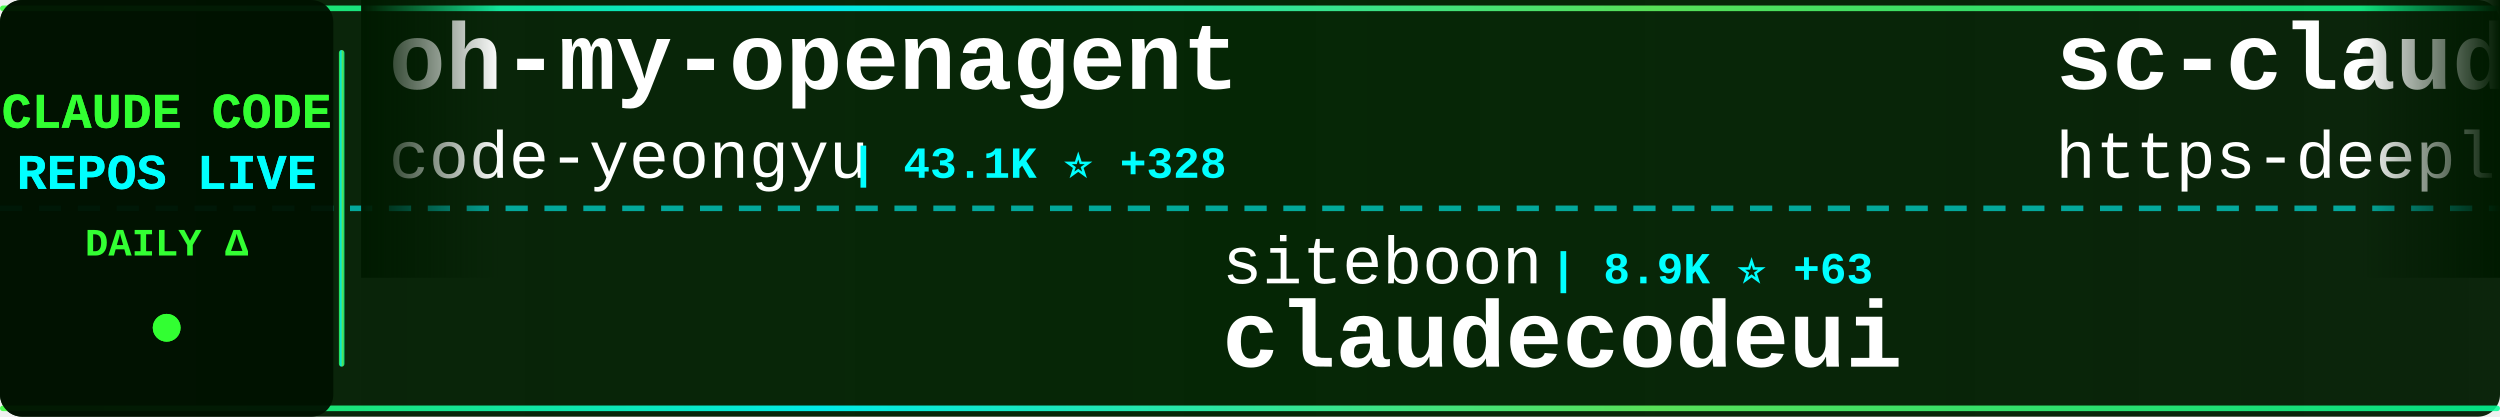
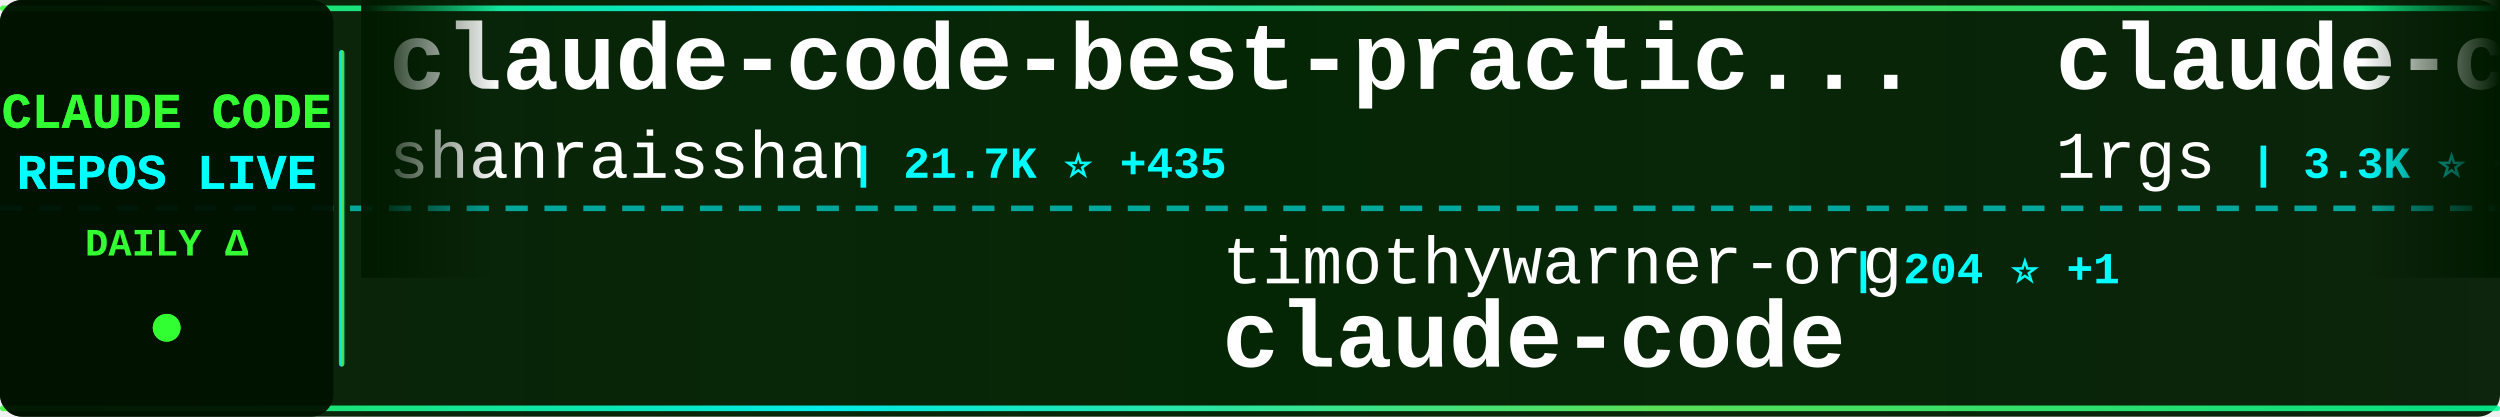
<svg xmlns="http://www.w3.org/2000/svg" width="900" height="150">
  <defs>
    <linearGradient id="tickerBg" x1="0%" y1="0%" x2="100%" y2="0%">
      <stop offset="0%" style="stop-color:#001a00;stop-opacity:0.95" />
      <stop offset="50%" style="stop-color:#002200;stop-opacity:0.98" />
      <stop offset="100%" style="stop-color:#001a00;stop-opacity:0.95" />
    </linearGradient>
    <linearGradient id="borderGrad" x1="0%" y1="0%" x2="100%" y2="0%">
      <stop offset="0%" style="stop-color:#33ff33;stop-opacity:0.85">
        <animate attributeName="stop-opacity" values="0.85;1;0.85" dur="2s" repeatCount="indefinite" />
      </stop>
      <stop offset="33%" style="stop-color:#00ffff;stop-opacity:0.9">
        <animate attributeName="stop-opacity" values="0.9;1;0.9" dur="2.2s" repeatCount="indefinite" />
      </stop>
      <stop offset="66%" style="stop-color:#66ff66;stop-opacity:0.85">
        <animate attributeName="stop-opacity" values="0.85;1;0.85" dur="1.8s" repeatCount="indefinite" />
      </stop>
      <stop offset="100%" style="stop-color:#00ff99;stop-opacity:0.85">
        <animate attributeName="stop-opacity" values="0.85;1;0.85" dur="2s" repeatCount="indefinite" />
      </stop>
    </linearGradient>
    <filter id="textGlow">
      <feGaussianBlur stdDeviation="0.1" result="coloredBlur" />
      <feMerge>
        <feMergeNode in="coloredBlur" />
        <feMergeNode in="SourceGraphic" />
      </feMerge>
    </filter>
    <filter id="metricGlow">
      <feGaussianBlur stdDeviation="0.2" result="coloredBlur" />
      <feMerge>
        <feMergeNode in="coloredBlur" />
        <feMergeNode in="SourceGraphic" />
      </feMerge>
    </filter>
    <linearGradient id="leftFade" x1="0%" y1="0%" x2="100%" y2="0%">
      <stop offset="0%" style="stop-color:#001a00;stop-opacity:1" />
      <stop offset="100%" style="stop-color:#001a00;stop-opacity:0" />
    </linearGradient>
    <linearGradient id="rightFade" x1="0%" y1="0%" x2="100%" y2="0%">
      <stop offset="0%" style="stop-color:#001a00;stop-opacity:0" />
      <stop offset="100%" style="stop-color:#001a00;stop-opacity:1" />
    </linearGradient>
  </defs>
  <rect width="900" height="150" fill="url(#tickerBg)" rx="8" />
  <rect x="0" y="2" width="900" height="2" fill="url(#borderGrad)" rx="1" />
  <rect x="0" y="146" width="900" height="2" fill="url(#borderGrad)" rx="1" />
  <line x1="0" y1="75" x2="900" y2="75" stroke="#00ffff" stroke-width="2" stroke-dasharray="8 6" opacity="0.6" />
  <rect x="0" y="0" width="120" height="150" fill="#001100" opacity="0.95" rx="8" />
  <text x="60" y="46" font-family="'Courier New', monospace" font-size="18" font-weight="bold" fill="#33ff33" text-anchor="middle" filter="url(#textGlow)">
    CLAUDE CODE
  </text>
  <text x="60" y="68" font-family="'Courier New', monospace" font-size="18" font-weight="bold" fill="#00ffff" text-anchor="middle" filter="url(#textGlow)">
    REPOS LIVE
  </text>
  <text x="60" y="92" font-family="'Courier New', monospace" font-size="14" font-weight="bold" fill="#33ff33" text-anchor="middle">
    DAILY Δ
  </text>
  <circle cx="60" cy="118" r="5" fill="#33ff33" filter="url(#metricGlow)">
    <animate attributeName="r" values="4;6;4" dur="1.5s" repeatCount="indefinite" />
    <animate attributeName="opacity" values="0.6;1;0.6" dur="1.5s" repeatCount="indefinite" />
  </circle>
  <rect x="122" y="18" width="2" height="114" fill="url(#borderGrad)" rx="1" />
  <clipPath id="tickerClip">
    <rect x="130" y="0" width="770" height="150" />
  </clipPath>
  <g clip-path="url(#tickerClip)">
    <g id="tickerItems">
      <animateTransform attributeName="transform" attributeType="XML" type="translate" from="0 0" to="-3000 0" dur="54s" repeatCount="indefinite" />
      <g transform="translate(0, 0)">
-         <text x="140" y="32" font-family="'Courier New', monospace" font-size="34" font-weight="bold" fill="#ffffff">oh-my-openagent</text>
-         <text x="140" y="64" font-family="'Courier New', monospace" font-size="24" font-weight="normal" fill="#ffffff" opacity="1.0">code-yeongyu</text>
-         <text x="306" y="64" font-family="'Courier New', monospace" font-size="16" font-weight="bold" fill="#00ffff"> | 43.1K ⭐ +328</text>
+         <text x="140" y="32" font-family="'Courier New', monospace" font-size="34" font-weight="bold" fill="#ffffff">claude-code-best-practic...</text>
+         <text x="140" y="64" font-family="'Courier New', monospace" font-size="24" font-weight="normal" fill="#ffffff" opacity="1.0">shanraisshan</text>
+         <text x="306" y="64" font-family="'Courier New', monospace" font-size="16" font-weight="bold" fill="#00ffff"> | 21.7K ⭐ +435</text>
      </g>
      <g transform="translate(300, 0)">
-         <text x="140" y="102" font-family="'Courier New', monospace" font-size="24" font-weight="normal" fill="#ffffff" opacity="1.0">siteboon</text>
-         <text x="258" y="102" font-family="'Courier New', monospace" font-size="16" font-weight="bold" fill="#00ffff"> | 8.9K ⭐ +63</text>
-         <text x="140" y="132" font-family="'Courier New', monospace" font-size="34" font-weight="bold" fill="#ffffff">claudecodeui</text>
+         <text x="140" y="102" font-family="'Courier New', monospace" font-size="24" font-weight="normal" fill="#ffffff" opacity="1.0">timothywarner-org</text>
+         <text x="366" y="102" font-family="'Courier New', monospace" font-size="16" font-weight="bold" fill="#00ffff"> | 204 ⭐ +1</text>
+         <text x="140" y="132" font-family="'Courier New', monospace" font-size="34" font-weight="bold" fill="#ffffff">claude-code</text>
      </g>
      <g transform="translate(600, 0)">
-         <text x="140" y="32" font-family="'Courier New', monospace" font-size="34" font-weight="bold" fill="#ffffff">sc-claude-code-files</text>
-         <text x="140" y="64" font-family="'Courier New', monospace" font-size="24" font-weight="normal" fill="#ffffff" opacity="1.0">https-deeplearning-ai</text>
-         <text x="414" y="64" font-family="'Courier New', monospace" font-size="16" font-weight="bold" fill="#00ffff"> | 463 ⭐ +1</text>
+         <text x="140" y="32" font-family="'Courier New', monospace" font-size="34" font-weight="bold" fill="#ffffff">claude-code-proxy</text>
+         <text x="140" y="64" font-family="'Courier New', monospace" font-size="24" font-weight="normal" fill="#ffffff" opacity="1.0">1rgs</text>
+         <text x="210" y="64" font-family="'Courier New', monospace" font-size="16" font-weight="bold" fill="#00ffff"> | 3.3K ⭐ +12</text>
      </g>
      <g transform="translate(900, 0)">
-         <text x="140" y="102" font-family="'Courier New', monospace" font-size="24" font-weight="normal" fill="#ffffff" opacity="1.0">jeremylongshore</text>
-         <text x="342" y="102" font-family="'Courier New', monospace" font-size="16" font-weight="bold" fill="#00ffff"> | 1.7K ⭐ +13</text>
-         <text x="140" y="132" font-family="'Courier New', monospace" font-size="34" font-weight="bold" fill="#ffffff">claude-code-plugins-plus...</text>
+         <text x="140" y="102" font-family="'Courier New', monospace" font-size="24" font-weight="normal" fill="#ffffff" opacity="1.0">Maciek-roboblog</text>
+         <text x="342" y="102" font-family="'Courier New', monospace" font-size="16" font-weight="bold" fill="#00ffff"> | 7.1K ⭐ +25</text>
+         <text x="140" y="132" font-family="'Courier New', monospace" font-size="34" font-weight="bold" fill="#ffffff">Claude-Code-Usage-Monito...</text>
      </g>
      <g transform="translate(1200, 0)">
-         <text x="140" y="32" font-family="'Courier New', monospace" font-size="34" font-weight="bold" fill="#ffffff">claude-code-base-action</text>
-         <text x="140" y="64" font-family="'Courier New', monospace" font-size="24" font-weight="normal" fill="#ffffff" opacity="1.0">anthropics</text>
-         <text x="282" y="64" font-family="'Courier New', monospace" font-size="16" font-weight="bold" fill="#00ffff"> | 621 ⭐</text>
+         <text x="140" y="32" font-family="'Courier New', monospace" font-size="34" font-weight="bold" fill="#ffffff">free-claude-code</text>
+         <text x="140" y="64" font-family="'Courier New', monospace" font-size="24" font-weight="normal" fill="#ffffff" opacity="1.0">Alishahryar1</text>
+         <text x="306" y="64" font-family="'Courier New', monospace" font-size="16" font-weight="bold" fill="#00ffff"> | 1.1K ⭐ +15</text>
      </g>
      <g transform="translate(1500, 0)">
-         <text x="140" y="102" font-family="'Courier New', monospace" font-size="24" font-weight="normal" fill="#ffffff" opacity="1.0">eyaltoledano</text>
-         <text x="306" y="102" font-family="'Courier New', monospace" font-size="16" font-weight="bold" fill="#00ffff"> | 26.1K ⭐ +43</text>
-         <text x="140" y="132" font-family="'Courier New', monospace" font-size="34" font-weight="bold" fill="#ffffff">claude-task-master</text>
+         <text x="140" y="102" font-family="'Courier New', monospace" font-size="24" font-weight="normal" fill="#ffffff" opacity="1.0">centminmod</text>
+         <text x="282" y="102" font-family="'Courier New', monospace" font-size="16" font-weight="bold" fill="#00ffff"> | 2.1K ⭐ +6</text>
+         <text x="140" y="132" font-family="'Courier New', monospace" font-size="34" font-weight="bold" fill="#ffffff">my-claude-code-setup</text>
      </g>
      <g transform="translate(1800, 0)">
-         <text x="140" y="32" font-family="'Courier New', monospace" font-size="34" font-weight="bold" fill="#ffffff">claude-code-infrastructu...</text>
-         <text x="140" y="64" font-family="'Courier New', monospace" font-size="24" font-weight="normal" fill="#ffffff" opacity="1.0">diet103</text>
-         <text x="246" y="64" font-family="'Courier New', monospace" font-size="16" font-weight="bold" fill="#00ffff"> | 9.3K ⭐ +12</text>
+         <text x="140" y="32" font-family="'Courier New', monospace" font-size="34" font-weight="bold" fill="#ffffff">claude_code_bridge</text>
+         <text x="140" y="64" font-family="'Courier New', monospace" font-size="24" font-weight="normal" fill="#ffffff" opacity="1.0">bfly123</text>
+         <text x="246" y="64" font-family="'Courier New', monospace" font-size="16" font-weight="bold" fill="#00ffff"> | 1.8K ⭐ +33</text>
      </g>
      <g transform="translate(2100, 0)">
-         <text x="140" y="102" font-family="'Courier New', monospace" font-size="24" font-weight="normal" fill="#ffffff" opacity="1.0">alirezarezvani</text>
-         <text x="330" y="102" font-family="'Courier New', monospace" font-size="16" font-weight="bold" fill="#00ffff"> | 6.8K ⭐ +195</text>
-         <text x="140" y="132" font-family="'Courier New', monospace" font-size="34" font-weight="bold" fill="#ffffff">claude-skills</text>
+         <text x="140" y="102" font-family="'Courier New', monospace" font-size="24" font-weight="normal" fill="#ffffff" opacity="1.0">disler</text>
+         <text x="234" y="102" font-family="'Courier New', monospace" font-size="16" font-weight="bold" fill="#00ffff"> | 1.3K ⭐ +3</text>
+         <text x="140" y="132" font-family="'Courier New', monospace" font-size="34" font-weight="bold" fill="#ffffff">claude-code-hooks-multi-...</text>
      </g>
      <g transform="translate(2400, 0)">
-         <text x="140" y="32" font-family="'Courier New', monospace" font-size="34" font-weight="bold" fill="#ffffff">deer-flow</text>
-         <text x="140" y="64" font-family="'Courier New', monospace" font-size="24" font-weight="normal" fill="#ffffff" opacity="1.0">bytedance</text>
-         <text x="270" y="64" font-family="'Courier New', monospace" font-size="16" font-weight="bold" fill="#00ffff"> | 43.2K ⭐ +3.9K</text>
+         <text x="140" y="32" font-family="'Courier New', monospace" font-size="34" font-weight="bold" fill="#ffffff">awesome-claude-code-tool...</text>
+         <text x="140" y="64" font-family="'Courier New', monospace" font-size="24" font-weight="normal" fill="#ffffff" opacity="1.0">rohitg00</text>
+         <text x="258" y="64" font-family="'Courier New', monospace" font-size="16" font-weight="bold" fill="#00ffff"> | 898 ⭐ +8</text>
      </g>
      <g transform="translate(2700, 0)">
-         <text x="140" y="102" font-family="'Courier New', monospace" font-size="24" font-weight="normal" fill="#ffffff" opacity="1.0">anthropics</text>
-         <text x="282" y="102" font-family="'Courier New', monospace" font-size="16" font-weight="bold" fill="#00ffff"> | 102.0K ⭐ +966</text>
-         <text x="140" y="132" font-family="'Courier New', monospace" font-size="34" font-weight="bold" fill="#ffffff">skills</text>
+         <text x="140" y="102" font-family="'Courier New', monospace" font-size="24" font-weight="normal" fill="#ffffff" opacity="1.0">Donchitos</text>
+         <text x="270" y="102" font-family="'Courier New', monospace" font-size="16" font-weight="bold" fill="#00ffff"> | 4.2K ⭐ +672</text>
+         <text x="140" y="132" font-family="'Courier New', monospace" font-size="34" font-weight="bold" fill="#ffffff">Claude-Code-Game-Studios</text>
      </g>
      <g transform="translate(3000, 0)">
-         <text x="140" y="32" font-family="'Courier New', monospace" font-size="34" font-weight="bold" fill="#ffffff">oh-my-openagent</text>
-         <text x="140" y="64" font-family="'Courier New', monospace" font-size="24" font-weight="normal" fill="#ffffff" opacity="1.0">code-yeongyu</text>
-         <text x="306" y="64" font-family="'Courier New', monospace" font-size="16" font-weight="bold" fill="#00ffff"> | 43.1K ⭐ +328</text>
+         <text x="140" y="32" font-family="'Courier New', monospace" font-size="34" font-weight="bold" fill="#ffffff">claude-code-best-practic...</text>
+         <text x="140" y="64" font-family="'Courier New', monospace" font-size="24" font-weight="normal" fill="#ffffff" opacity="1.0">shanraisshan</text>
+         <text x="306" y="64" font-family="'Courier New', monospace" font-size="16" font-weight="bold" fill="#00ffff"> | 21.7K ⭐ +435</text>
      </g>
      <g transform="translate(3300, 0)">
-         <text x="140" y="102" font-family="'Courier New', monospace" font-size="24" font-weight="normal" fill="#ffffff" opacity="1.0">siteboon</text>
-         <text x="258" y="102" font-family="'Courier New', monospace" font-size="16" font-weight="bold" fill="#00ffff"> | 8.9K ⭐ +63</text>
-         <text x="140" y="132" font-family="'Courier New', monospace" font-size="34" font-weight="bold" fill="#ffffff">claudecodeui</text>
+         <text x="140" y="102" font-family="'Courier New', monospace" font-size="24" font-weight="normal" fill="#ffffff" opacity="1.0">timothywarner-org</text>
+         <text x="366" y="102" font-family="'Courier New', monospace" font-size="16" font-weight="bold" fill="#00ffff"> | 204 ⭐ +1</text>
+         <text x="140" y="132" font-family="'Courier New', monospace" font-size="34" font-weight="bold" fill="#ffffff">claude-code</text>
      </g>
      <g transform="translate(3600, 0)">
-         <text x="140" y="32" font-family="'Courier New', monospace" font-size="34" font-weight="bold" fill="#ffffff">sc-claude-code-files</text>
-         <text x="140" y="64" font-family="'Courier New', monospace" font-size="24" font-weight="normal" fill="#ffffff" opacity="1.0">https-deeplearning-ai</text>
-         <text x="414" y="64" font-family="'Courier New', monospace" font-size="16" font-weight="bold" fill="#00ffff"> | 463 ⭐ +1</text>
+         <text x="140" y="32" font-family="'Courier New', monospace" font-size="34" font-weight="bold" fill="#ffffff">claude-code-proxy</text>
+         <text x="140" y="64" font-family="'Courier New', monospace" font-size="24" font-weight="normal" fill="#ffffff" opacity="1.0">1rgs</text>
+         <text x="210" y="64" font-family="'Courier New', monospace" font-size="16" font-weight="bold" fill="#00ffff"> | 3.3K ⭐ +12</text>
      </g>
      <g transform="translate(3900, 0)">
-         <text x="140" y="102" font-family="'Courier New', monospace" font-size="24" font-weight="normal" fill="#ffffff" opacity="1.0">jeremylongshore</text>
-         <text x="342" y="102" font-family="'Courier New', monospace" font-size="16" font-weight="bold" fill="#00ffff"> | 1.7K ⭐ +13</text>
-         <text x="140" y="132" font-family="'Courier New', monospace" font-size="34" font-weight="bold" fill="#ffffff">claude-code-plugins-plus...</text>
+         <text x="140" y="102" font-family="'Courier New', monospace" font-size="24" font-weight="normal" fill="#ffffff" opacity="1.0">Maciek-roboblog</text>
+         <text x="342" y="102" font-family="'Courier New', monospace" font-size="16" font-weight="bold" fill="#00ffff"> | 7.1K ⭐ +25</text>
+         <text x="140" y="132" font-family="'Courier New', monospace" font-size="34" font-weight="bold" fill="#ffffff">Claude-Code-Usage-Monito...</text>
      </g>
    </g>
  </g>
  <rect x="130" y="0" width="50" height="100" fill="url(#leftFade)" />
  <rect x="850" y="0" width="50" height="100" fill="url(#rightFade)" />
</svg>
